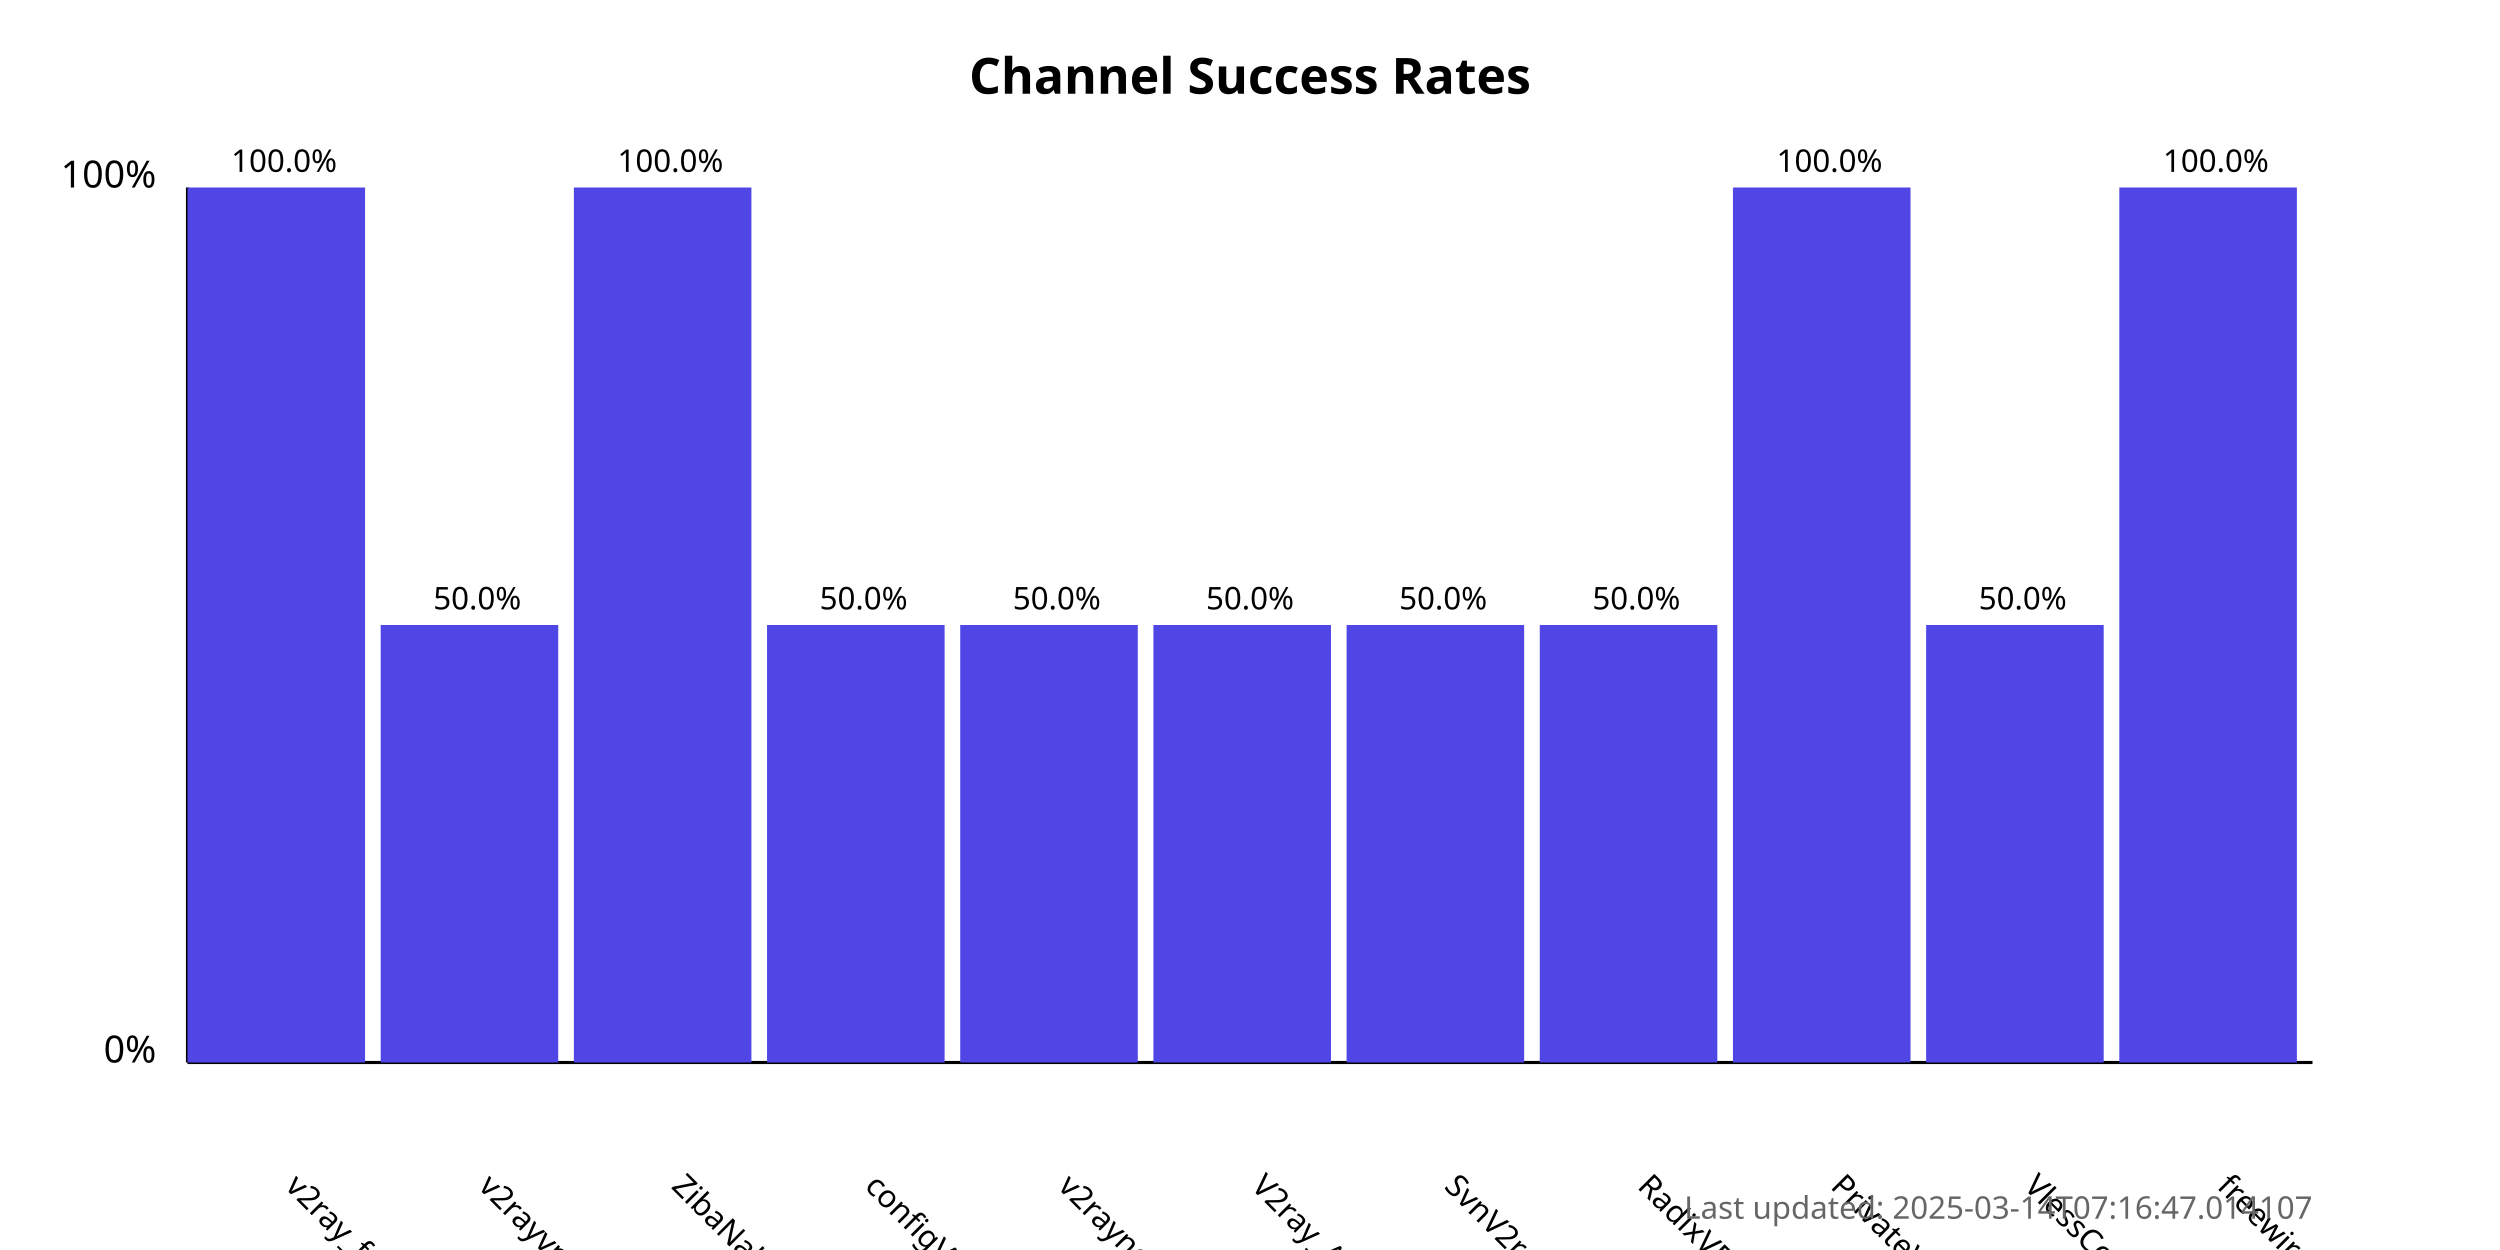
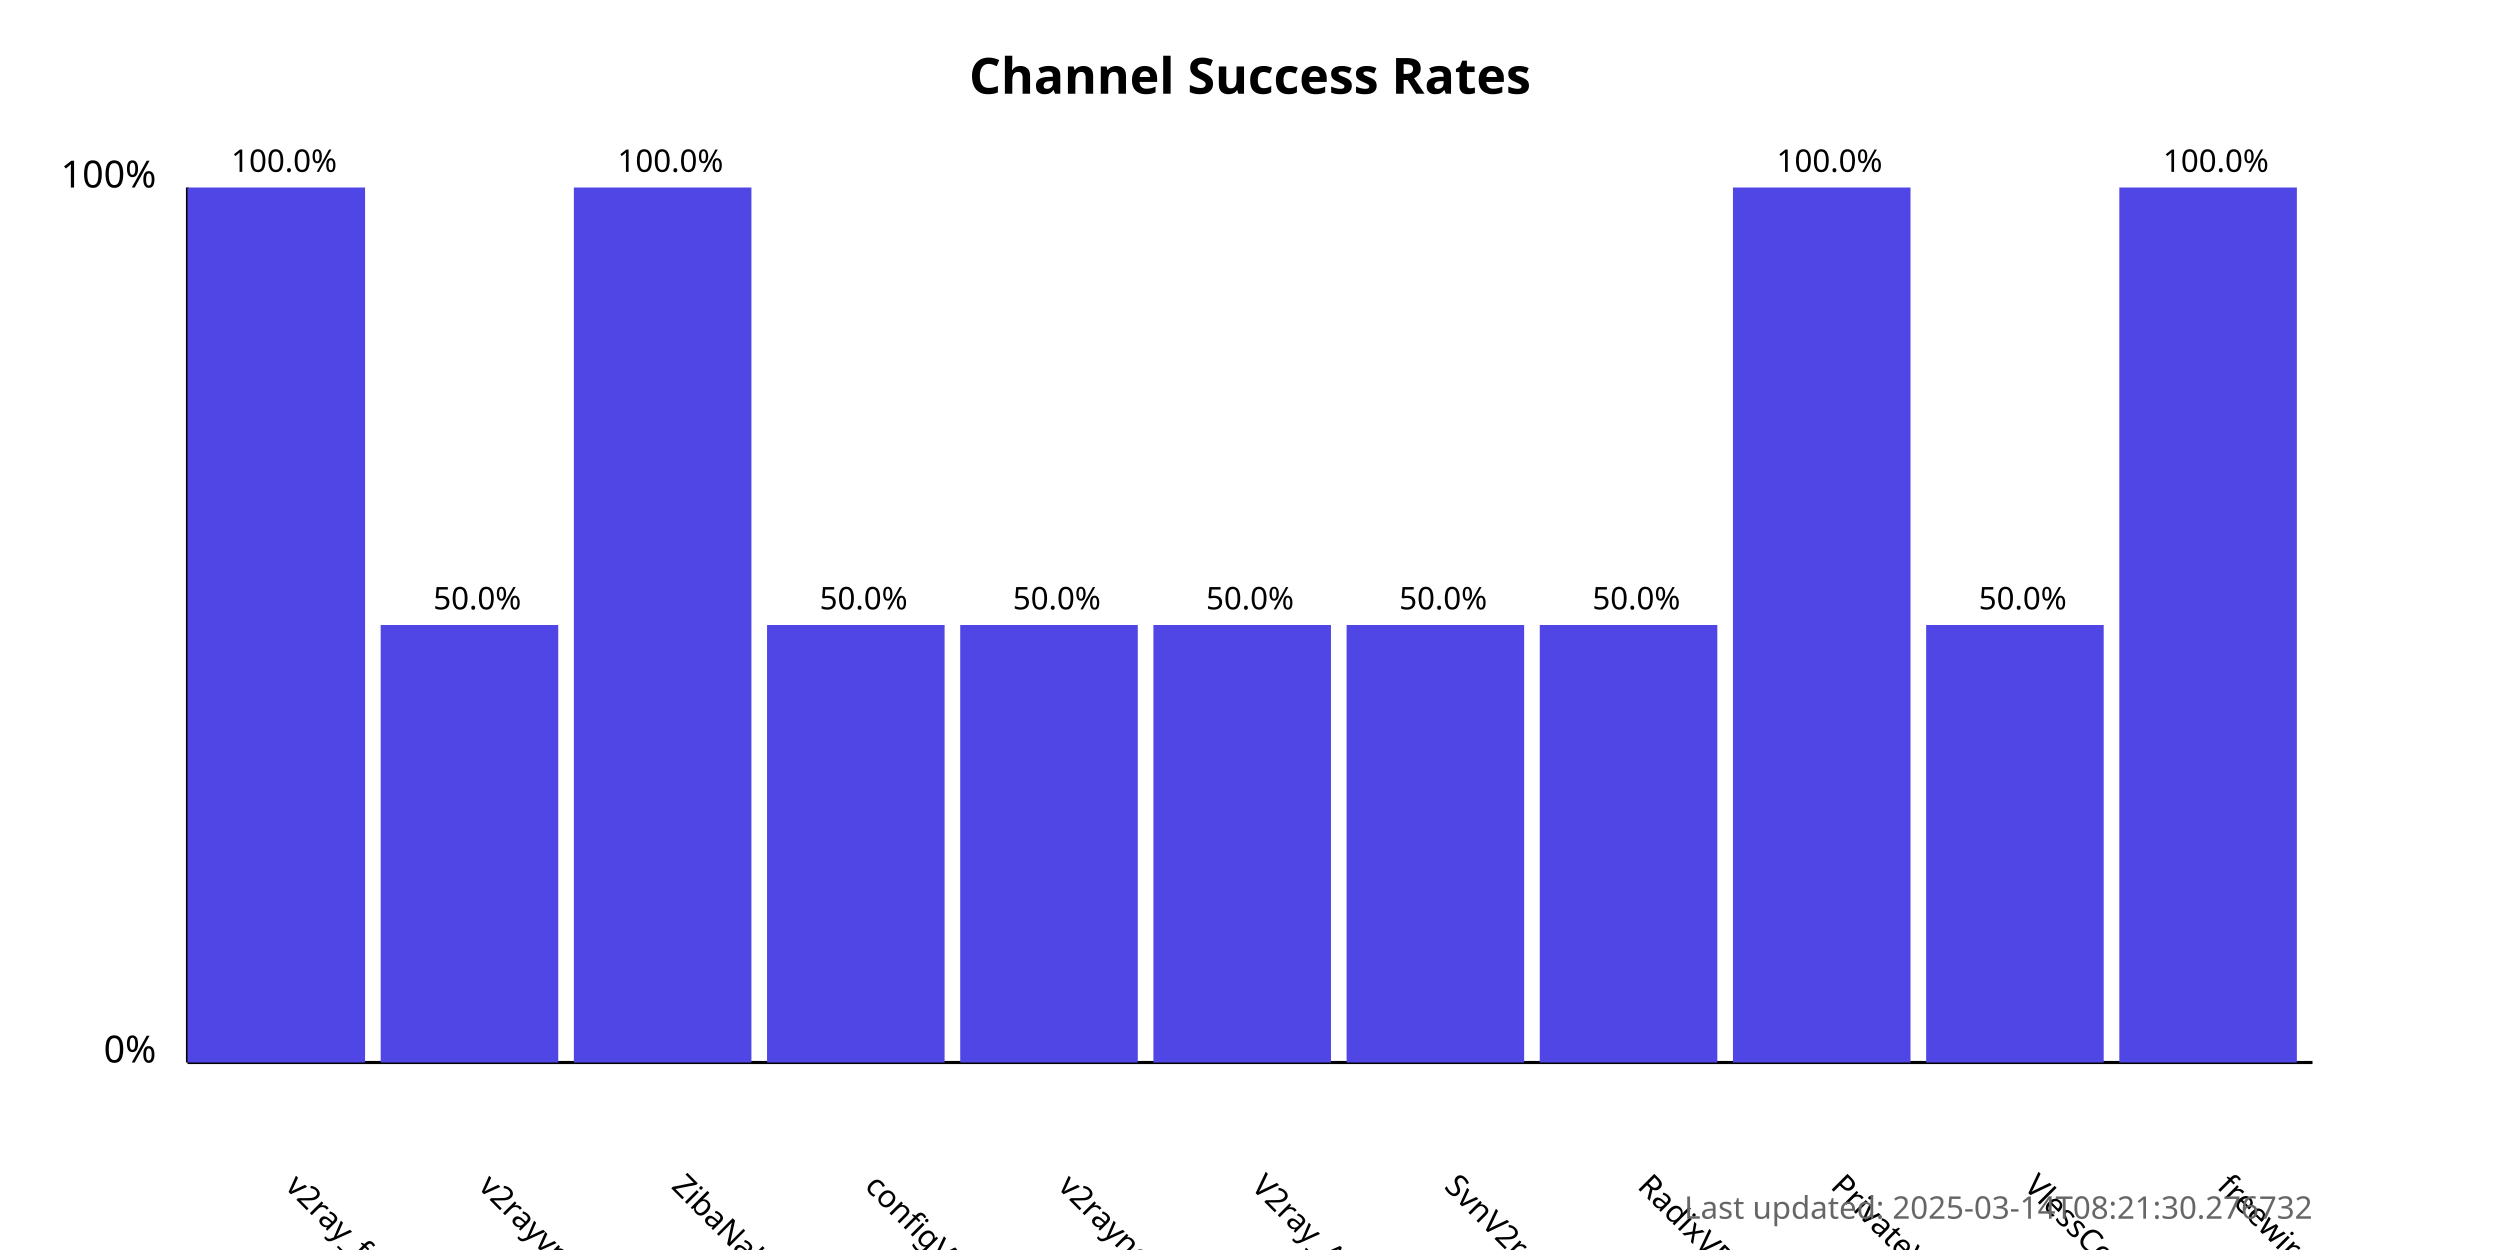
<svg xmlns="http://www.w3.org/2000/svg" width="800" height="400">
  <style>
            .chart-title { font: bold 16px sans-serif; }
            .axis-label { font: 12px sans-serif; }
            .tick-label { font: 10px sans-serif; }
            .bar { fill: #4f46e5; }
            .bar:hover { fill: #6366f1; }
            .timestamp { font: 10px sans-serif; fill: #666; }
        </style>
  <text x="400.0" y="30" text-anchor="middle" class="chart-title">
            Channel Success Rates
        </text>
  <line x1="60" y1="340" x2="60" y2="60" stroke="black" stroke-width="1" />
  <line x1="60" y1="340" x2="740" y2="340" stroke="black" stroke-width="1" />
  <text x="50" y="340" text-anchor="end" class="axis-label">0%</text>
  <text x="50" y="60" text-anchor="end" class="axis-label">100%</text>
  <g>
    <rect x="60" y="60.0" width="56.818" height="280.0" class="bar" />
    <text x="90.909" y="380" transform="rotate(45, 90.90909, 380)" text-anchor="start" class="tick-label">
                v2ray_free_conf
            </text>
    <text x="90.909" y="55.0" text-anchor="middle" class="tick-label">
                100.0%
            </text>
  </g>
  <g>
    <rect x="121.818" y="200.0" width="56.818" height="140.0" class="bar" />
    <text x="152.727" y="380" transform="rotate(45, 152.7273, 380)" text-anchor="start" class="tick-label">
                v2rayvpno
            </text>
    <text x="152.727" y="195.0" text-anchor="middle" class="tick-label">
                50.0%
            </text>
  </g>
  <g>
    <rect x="183.636" y="60.0" width="56.818" height="280.0" class="bar" />
    <text x="214.545" y="380" transform="rotate(45, 214.5455, 380)" text-anchor="start" class="tick-label">
                ZibaNabz
            </text>
    <text x="214.545" y="55.0" text-anchor="middle" class="tick-label">
                100.0%
            </text>
  </g>
  <g>
    <rect x="245.455" y="200.0" width="56.818" height="140.0" class="bar" />
    <text x="276.364" y="380" transform="rotate(45, 276.3636, 380)" text-anchor="start" class="tick-label">
                configV2rayForFree
            </text>
    <text x="276.364" y="195.0" text-anchor="middle" class="tick-label">
                50.0%
            </text>
  </g>
  <g>
    <rect x="307.273" y="200.0" width="56.818" height="140.0" class="bar" />
    <text x="338.182" y="380" transform="rotate(45, 338.1818, 380)" text-anchor="start" class="tick-label">
                v2rayngvpn
            </text>
    <text x="338.182" y="195.0" text-anchor="middle" class="tick-label">
                50.0%
            </text>
  </g>
  <g>
    <rect x="369.091" y="200.0" width="56.818" height="140.0" class="bar" />
    <text x="400.0" y="380" transform="rotate(45, 400.0, 380)" text-anchor="start" class="tick-label">
                V2ray_Alpha
            </text>
    <text x="400.0" y="195.0" text-anchor="middle" class="tick-label">
                50.0%
            </text>
  </g>
  <g>
    <rect x="430.909" y="200.0" width="56.818" height="140.0" class="bar" />
    <text x="461.818" y="380" transform="rotate(45, 461.8182, 380)" text-anchor="start" class="tick-label">
                SvnV2ray
            </text>
    <text x="461.818" y="195.0" text-anchor="middle" class="tick-label">
                50.0%
            </text>
  </g>
  <g>
    <rect x="492.727" y="200.0" width="56.818" height="140.0" class="bar" />
    <text x="523.636" y="380" transform="rotate(45, 523.6364, 380)" text-anchor="start" class="tick-label">
                RadixVPN
            </text>
    <text x="523.636" y="195.0" text-anchor="middle" class="tick-label">
                50.0%
            </text>
  </g>
  <g>
    <rect x="554.545" y="60.0" width="56.818" height="280.0" class="bar" />
    <text x="585.455" y="380" transform="rotate(45, 585.4545, 380)" text-anchor="start" class="tick-label">
                PrivateVPNs
            </text>
    <text x="585.455" y="55.0" text-anchor="middle" class="tick-label">
                100.0%
            </text>
  </g>
  <g>
    <rect x="616.364" y="200.0" width="56.818" height="140.0" class="bar" />
    <text x="647.273" y="380" transform="rotate(45, 647.2727, 380)" text-anchor="start" class="tick-label">
                VlessConfig
            </text>
    <text x="647.273" y="195.0" text-anchor="middle" class="tick-label">
                50.0%
            </text>
  </g>
  <g>
    <rect x="678.182" y="60.0" width="56.818" height="280.0" class="bar" />
    <text x="709.091" y="380" transform="rotate(45, 709.0909, 380)" text-anchor="start" class="tick-label">
                freewireguard
            </text>
    <text x="709.091" y="55.0" text-anchor="middle" class="tick-label">
                100.0%
            </text>
  </g>
  <text x="740" y="390" text-anchor="end" class="timestamp">
-             Last updated: 2025-03-14T07:16:47.014107
+             Last updated: 2025-03-14T08:21:30.276732
        </text>
</svg>
